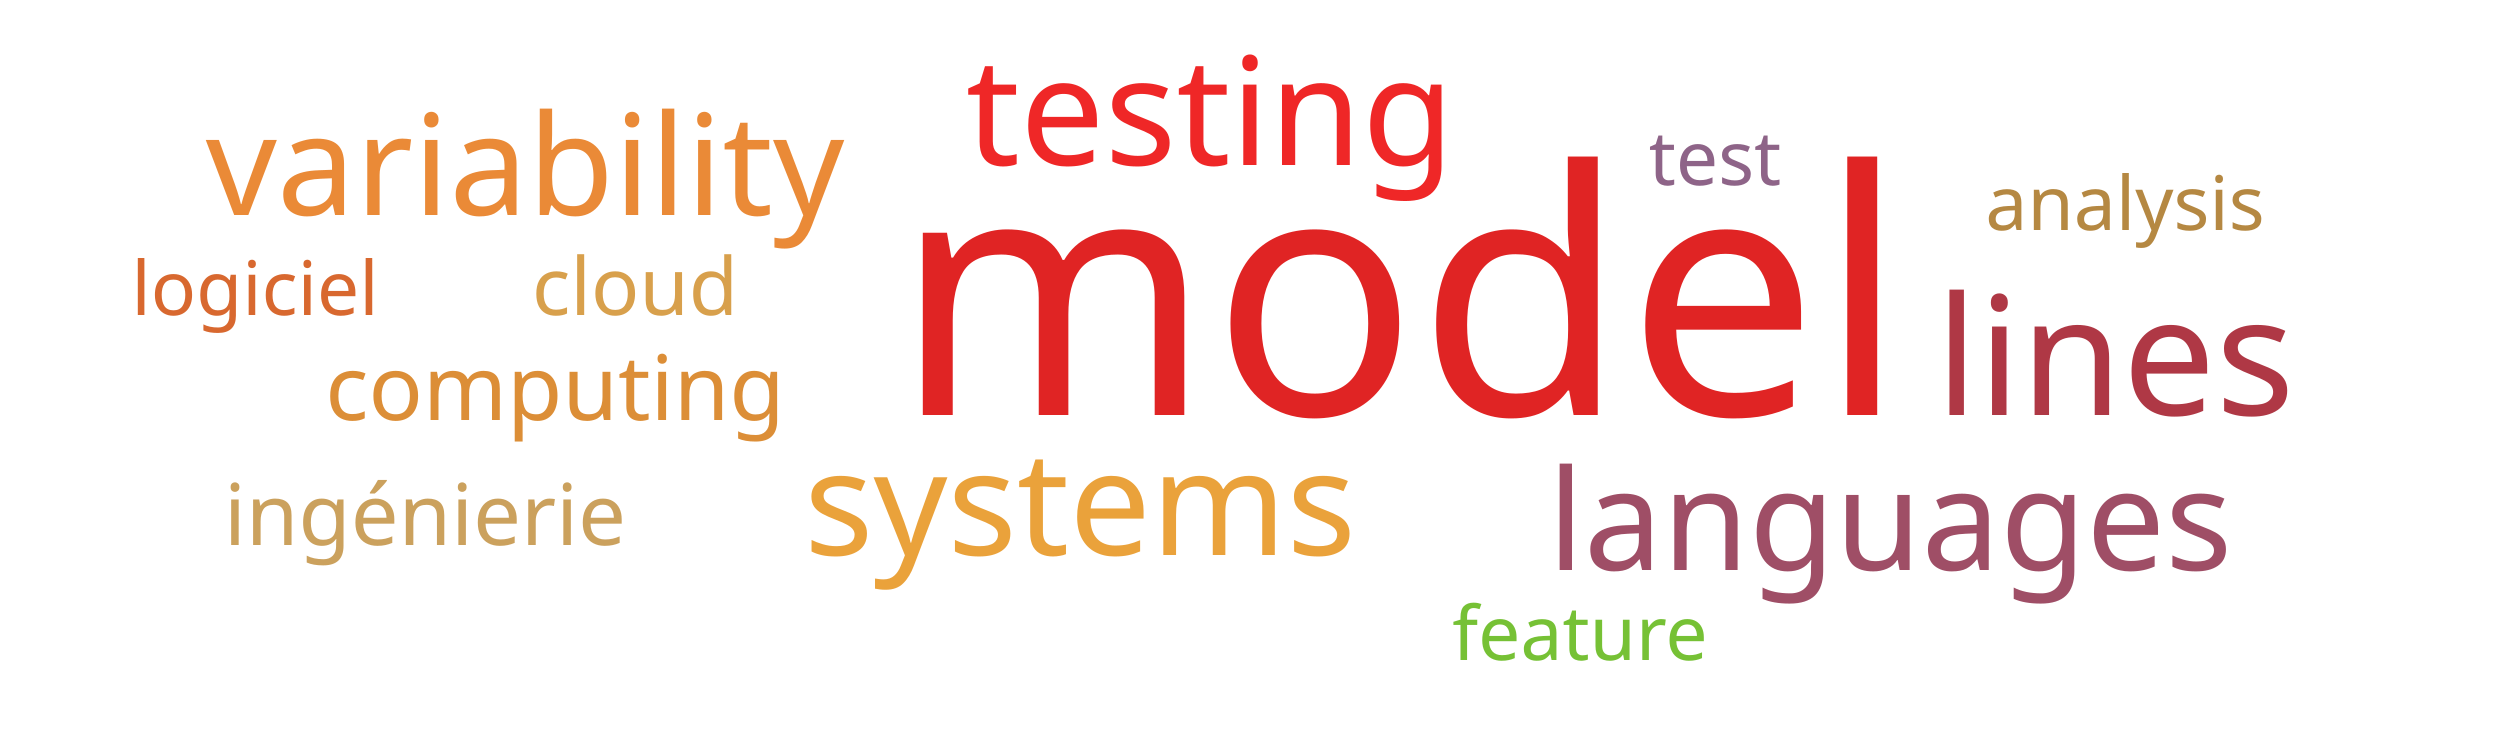
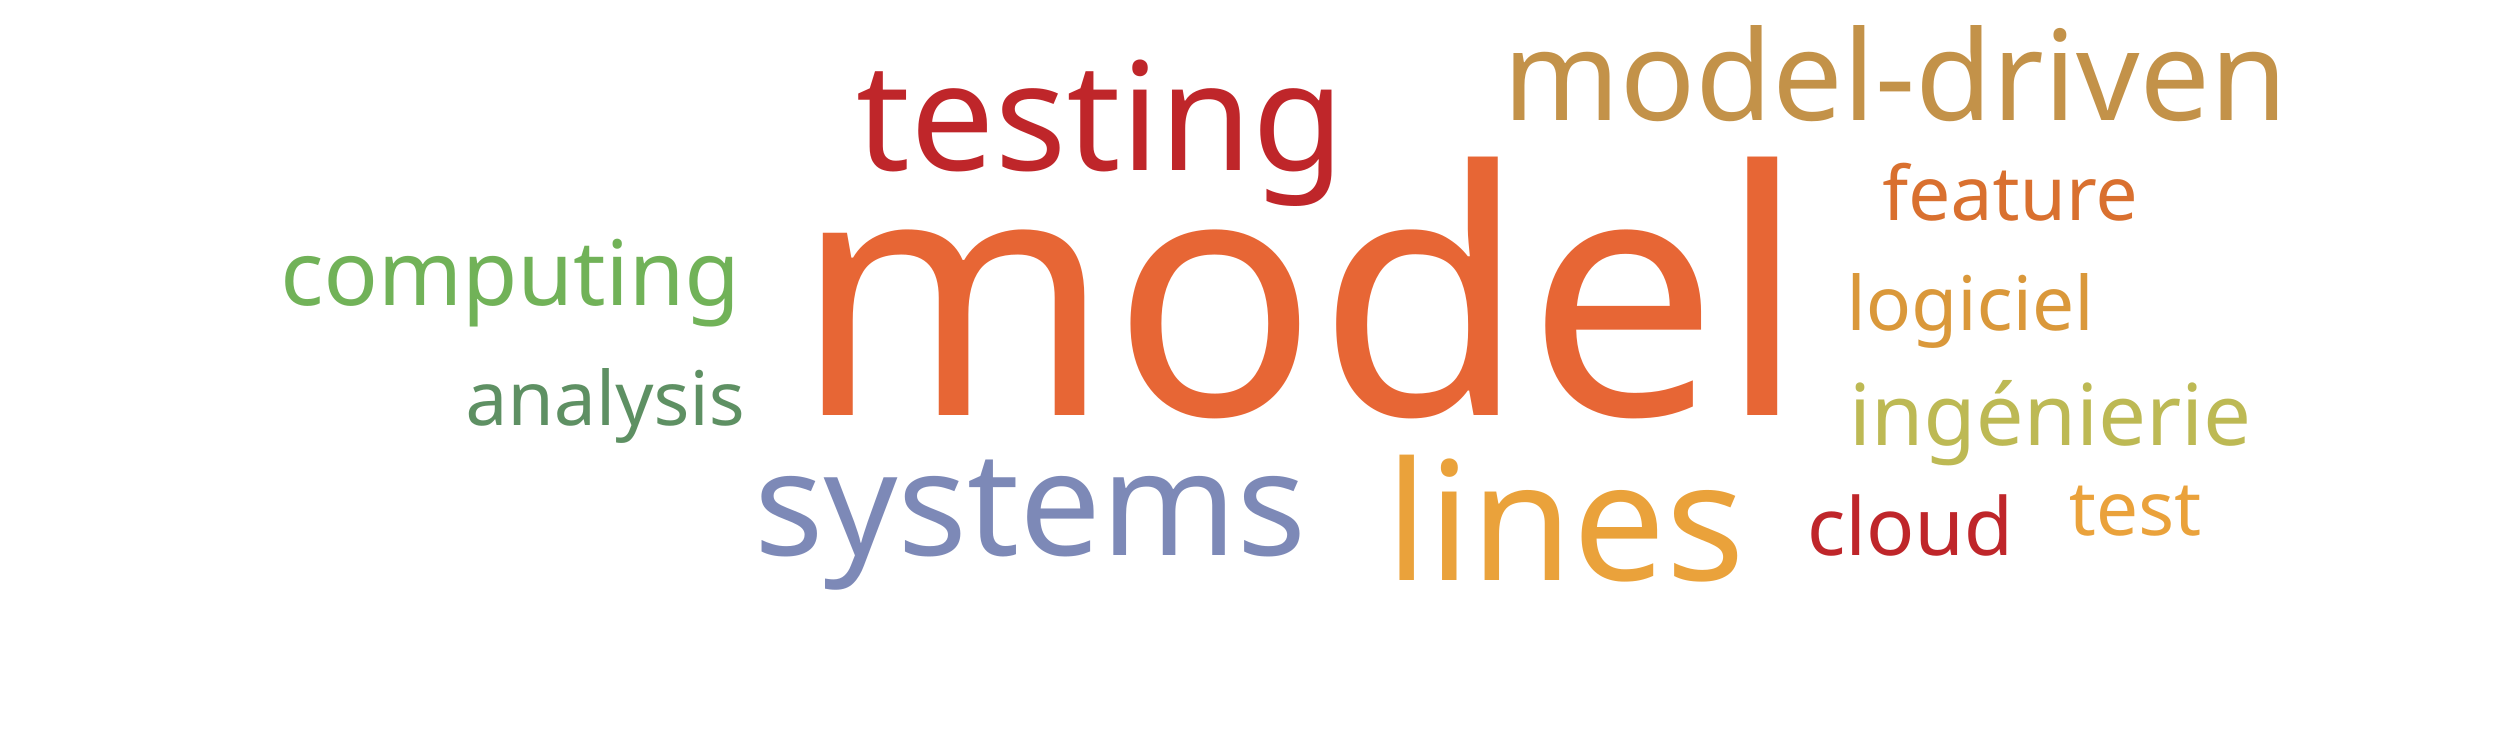
<svg xmlns="http://www.w3.org/2000/svg" width="500" height="150">
  <g transform="translate(250, 75)">
-     <text text-anchor="middle" style="font-family: Impact; font-size: 68px; fill: #e02424" transform="translate(30,8)rotate(0)">model</text>
-     <text text-anchor="middle" style="font-family: Impact; font-size: 33px; fill: #af3845" transform="translate(173,8)rotate(0)">lines</text>
-     <text text-anchor="middle" style="font-family: Impact; font-size: 30px; fill: #ef2727" transform="translate(-8,-42)rotate(0)">testing</text>
-     <text text-anchor="middle" style="font-family: Impact; font-size: 29px; fill: #eaa23b" transform="translate(-34,36)rotate(0)">systems</text>
-     <text text-anchor="middle" style="font-family: Impact; font-size: 28px; fill: #ea8a37" transform="translate(-145,-32)rotate(0)">variability</text>
-     <text text-anchor="middle" style="font-family: Impact; font-size: 28px; fill: #9f4e66" transform="translate(128,39)rotate(0)">languages</text>
-     <text text-anchor="middle" style="font-family: Impact; font-size: 18px; fill: #dc8e37" transform="translate(-139,9)rotate(0)">computing</text>
-     <text text-anchor="middle" style="font-family: Impact; font-size: 17px; fill: #cba15d" transform="translate(-165,34)rotate(0)">ingénierie</text>
-     <text text-anchor="middle" style="font-family: Impact; font-size: 16px; fill: #d8a04c" transform="translate(-123,-12)rotate(0)">cloud</text>
-     <text text-anchor="middle" style="font-family: Impact; font-size: 15px; fill: #8e6488" transform="translate(93,-38)rotate(0)">test</text>
-     <text text-anchor="middle" style="font-family: Impact; font-size: 15px; fill: #d8682f" transform="translate(-199,-12)rotate(0)">logiciel</text>
-     <text text-anchor="middle" style="font-family: Impact; font-size: 15px; fill: #76c135" transform="translate(66,57)rotate(0)">feature</text>
-     <text text-anchor="middle" style="font-family: Impact; font-size: 15px; fill: #b58842" transform="translate(175,-29)rotate(0)">analysis</text>
+     <text text-anchor="middle" style="font-family: Impact; font-size: 68px; fill: #e76635" transform="translate(10,8)rotate(0)">model</text>
+     <text text-anchor="middle" style="font-family: Impact; font-size: 33px; fill: #eaa23b" transform="translate(63,41)rotate(0)">lines</text>
+     <text text-anchor="middle" style="font-family: Impact; font-size: 30px; fill: #bf262a" transform="translate(-30,-41)rotate(0)">testing</text>
+     <text text-anchor="middle" style="font-family: Impact; font-size: 29px; fill: #7d89b7" transform="translate(-44,36)rotate(0)">systems</text>
+     <text text-anchor="middle" style="font-family: Impact; font-size: 25px; fill: #c39249" transform="translate(129,-51)rotate(0)">model-driven</text>
+     <text text-anchor="middle" style="font-family: Impact; font-size: 18px; fill: #71b258" transform="translate(-148,-14)rotate(0)">computing</text>
+     <text text-anchor="middle" style="font-family: Impact; font-size: 17px; fill: #bdb954" transform="translate(160,14)rotate(0)">ingénierie</text>
+     <text text-anchor="middle" style="font-family: Impact; font-size: 16px; fill: #bf262a" transform="translate(132,36)rotate(0)">cloud</text>
+     <text text-anchor="middle" style="font-family: Impact; font-size: 15px; fill: #eaa23b" transform="translate(177,32)rotate(0)">test</text>
+     <text text-anchor="middle" style="font-family: Impact; font-size: 15px; fill: #da983a" transform="translate(144,-9)rotate(0)">logiciel</text>
+     <text text-anchor="middle" style="font-family: Impact; font-size: 15px; fill: #d9702f" transform="translate(152,-31)rotate(0)">feature</text>
+     <text text-anchor="middle" style="font-family: Impact; font-size: 15px; fill: #5e9063" transform="translate(-129,10)rotate(0)">analysis</text>
  </g>
</svg>
